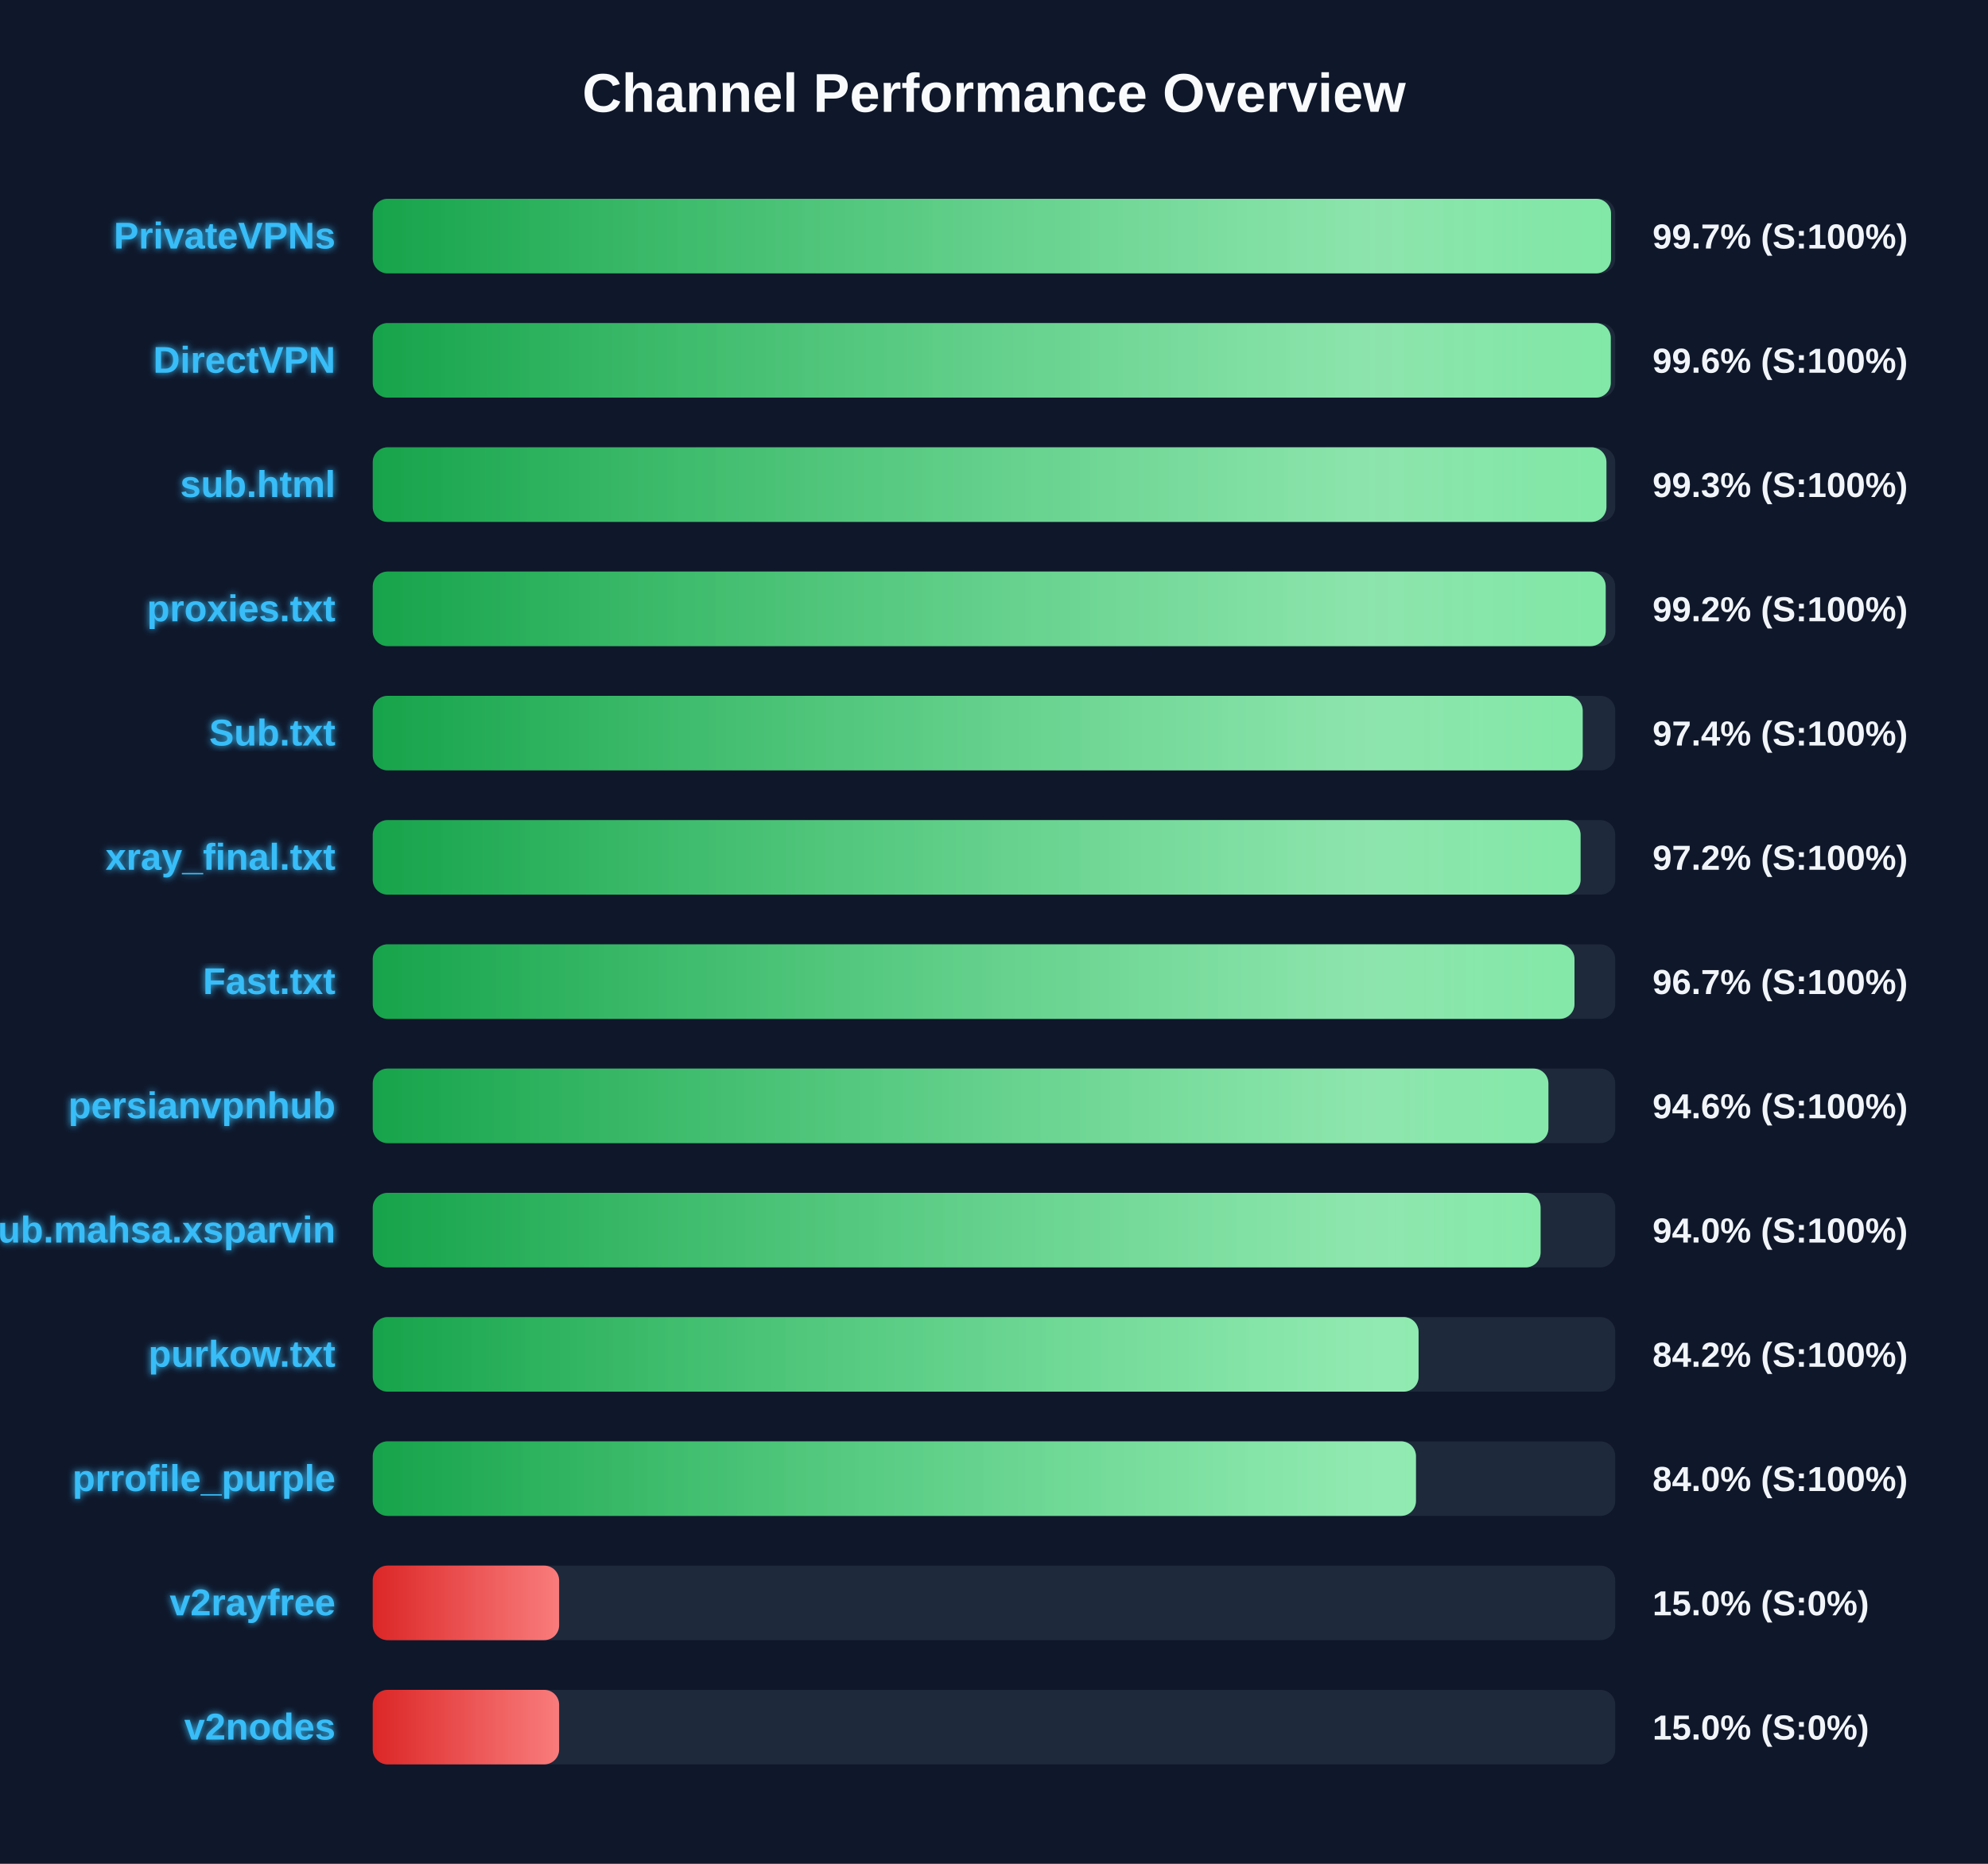
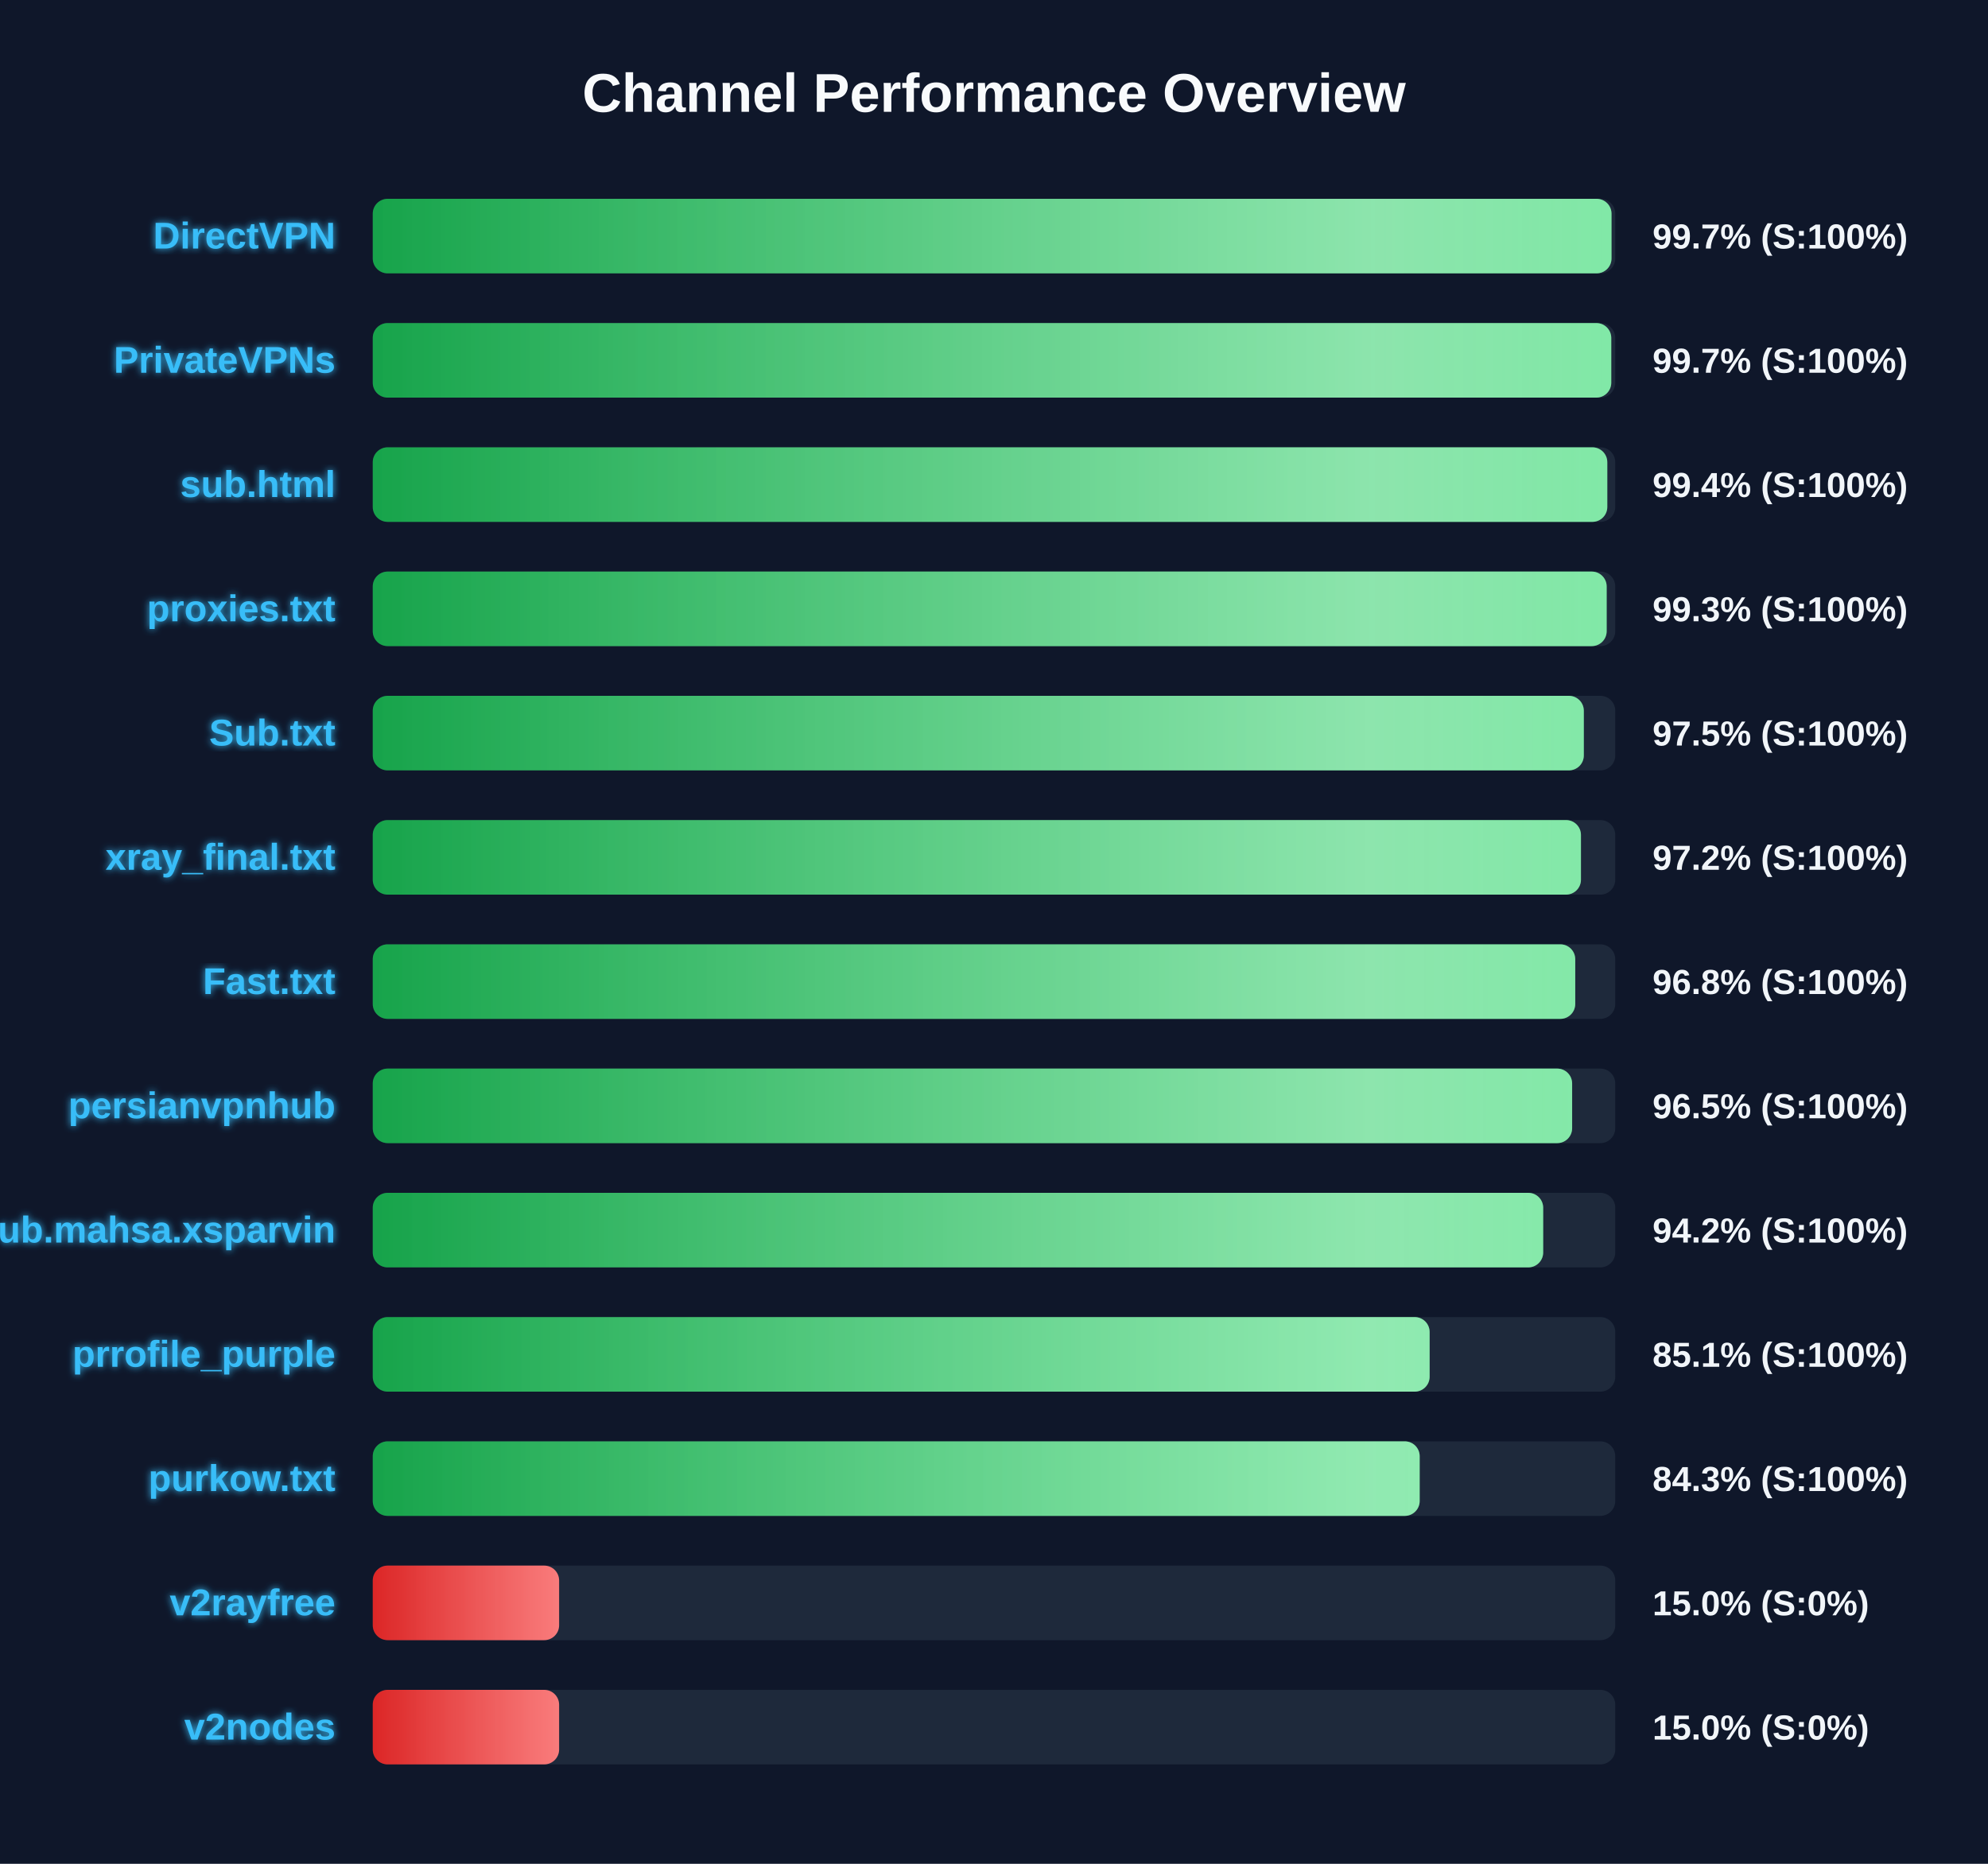
<svg xmlns="http://www.w3.org/2000/svg" width="800" height="750" version="1.1">
  <defs>
    <linearGradient id="grad-green" x1="0%" y1="0%" x2="100%" y2="0%">
      <stop offset="0%" stop-color="#16a34a" />
      <stop offset="100%" stop-color="#4ade80" />
    </linearGradient>
    <linearGradient id="grad-yellow" x1="0%" y1="0%" x2="100%" y2="0%">
      <stop offset="0%" stop-color="#ca8a04" />
      <stop offset="100%" stop-color="#fde047" />
    </linearGradient>
    <linearGradient id="grad-red" x1="0%" y1="0%" x2="100%" y2="0%">
      <stop offset="0%" stop-color="#dc2626" />
      <stop offset="100%" stop-color="#f87171" />
    </linearGradient>
    <linearGradient id="shimmer" x1="0%" y1="0%" x2="100%" y2="0%">
      <stop offset="0%" stop-color="rgba(255,255,255,0)" />
      <stop offset="50%" stop-color="rgba(255,255,255,0.4)" />
      <stop offset="100%" stop-color="rgba(255,255,255,0)" />
    </linearGradient>
    <filter id="glow" x="-20%" y="-20%" width="140%" height="140%">
      <feGaussianBlur stdDeviation="1.5" result="blur" />
      <feComposite in="SourceGraphic" in2="blur" operator="over" />
    </filter>
  </defs>
  <style>
        .bg-rect { fill: #0f172a; }
        .title { font: bold 22px 'Segoe UI', Arial, sans-serif; fill: #f8fafc; }
        .row { font: bold 15px 'Segoe UI', Arial, sans-serif; fill: #38bdf8; filter: url(#glow); }
        .score { font: bold 14px 'Segoe UI', Arial, sans-serif; fill: #f1f5f9; }
        @keyframes shimmer-anim {
            0% { transform: translateX(-100%); }
            100% { transform: translateX(200%); }
        }
        .shimmer-rect {
            animation: shimmer-anim 2.5s infinite linear;
        }
    </style>
  <rect width="100%" height="100%" class="bg-rect" />
  <text x="400" y="45" text-anchor="middle" class="title">Channel Performance Overview</text>
  <rect x="150" y="80" width="500" height="30" fill="#1e293b" rx="6" />
  <clipPath id="clip-0">
-     <rect x="150" y="80" width="498.3" height="30" rx="6" />
+     <rect x="150" y="80" width="498.5" height="30" rx="6" />
  </clipPath>
-   <rect x="150" y="80" width="498.3" height="30" fill="url(#grad-green)" rx="6" />
+   <rect x="150" y="80" width="498.5" height="30" fill="url(#grad-green)" rx="6" />
  <g clip-path="url(#clip-0)">
    <rect x="150" y="80" width="100%" height="30" fill="url(#shimmer)" class="shimmer-rect" />
  </g>
-   <text x="135" y="100" text-anchor="end" class="row">PrivateVPNs</text>
+   <text x="135" y="100" text-anchor="end" class="row">DirectVPN</text>
  <text x="665" y="100" text-anchor="start" class="score">99.7% (S:100%)</text>
  <rect x="150" y="130" width="500" height="30" fill="#1e293b" rx="6" />
  <clipPath id="clip-1">
-     <rect x="150" y="130" width="498.2" height="30" rx="6" />
+     <rect x="150" y="130" width="498.4" height="30" rx="6" />
  </clipPath>
-   <rect x="150" y="130" width="498.2" height="30" fill="url(#grad-green)" rx="6" />
+   <rect x="150" y="130" width="498.4" height="30" fill="url(#grad-green)" rx="6" />
  <g clip-path="url(#clip-1)">
    <rect x="150" y="130" width="100%" height="30" fill="url(#shimmer)" class="shimmer-rect" />
  </g>
-   <text x="135" y="150" text-anchor="end" class="row">DirectVPN</text>
-   <text x="665" y="150" text-anchor="start" class="score">99.6% (S:100%)</text>
+   <text x="135" y="150" text-anchor="end" class="row">PrivateVPNs</text>
+   <text x="665" y="150" text-anchor="start" class="score">99.7% (S:100%)</text>
  <rect x="150" y="180" width="500" height="30" fill="#1e293b" rx="6" />
  <clipPath id="clip-2">
-     <rect x="150" y="180" width="496.45" height="30" rx="6" />
+     <rect x="150" y="180" width="496.8" height="30" rx="6" />
  </clipPath>
-   <rect x="150" y="180" width="496.45" height="30" fill="url(#grad-green)" rx="6" />
+   <rect x="150" y="180" width="496.8" height="30" fill="url(#grad-green)" rx="6" />
  <g clip-path="url(#clip-2)">
    <rect x="150" y="180" width="100%" height="30" fill="url(#shimmer)" class="shimmer-rect" />
  </g>
  <text x="135" y="200" text-anchor="end" class="row">sub.html</text>
-   <text x="665" y="200" text-anchor="start" class="score">99.3% (S:100%)</text>
+   <text x="665" y="200" text-anchor="start" class="score">99.4% (S:100%)</text>
  <rect x="150" y="230" width="500" height="30" fill="#1e293b" rx="6" />
  <clipPath id="clip-3">
-     <rect x="150" y="230" width="496.15" height="30" rx="6" />
+     <rect x="150" y="230" width="496.55" height="30" rx="6" />
  </clipPath>
-   <rect x="150" y="230" width="496.15" height="30" fill="url(#grad-green)" rx="6" />
+   <rect x="150" y="230" width="496.55" height="30" fill="url(#grad-green)" rx="6" />
  <g clip-path="url(#clip-3)">
    <rect x="150" y="230" width="100%" height="30" fill="url(#shimmer)" class="shimmer-rect" />
  </g>
  <text x="135" y="250" text-anchor="end" class="row">proxies.txt</text>
-   <text x="665" y="250" text-anchor="start" class="score">99.2% (S:100%)</text>
+   <text x="665" y="250" text-anchor="start" class="score">99.3% (S:100%)</text>
  <rect x="150" y="280" width="500" height="30" fill="#1e293b" rx="6" />
  <clipPath id="clip-4">
-     <rect x="150" y="280" width="486.9" height="30" rx="6" />
+     <rect x="150" y="280" width="487.35" height="30" rx="6" />
  </clipPath>
-   <rect x="150" y="280" width="486.9" height="30" fill="url(#grad-green)" rx="6" />
+   <rect x="150" y="280" width="487.35" height="30" fill="url(#grad-green)" rx="6" />
  <g clip-path="url(#clip-4)">
    <rect x="150" y="280" width="100%" height="30" fill="url(#shimmer)" class="shimmer-rect" />
  </g>
  <text x="135" y="300" text-anchor="end" class="row">Sub.txt</text>
-   <text x="665" y="300" text-anchor="start" class="score">97.4% (S:100%)</text>
+   <text x="665" y="300" text-anchor="start" class="score">97.5% (S:100%)</text>
  <rect x="150" y="330" width="500" height="30" fill="#1e293b" rx="6" />
  <clipPath id="clip-5">
-     <rect x="150" y="330" width="486.05" height="30" rx="6" />
+     <rect x="150" y="330" width="486.2" height="30" rx="6" />
  </clipPath>
-   <rect x="150" y="330" width="486.05" height="30" fill="url(#grad-green)" rx="6" />
+   <rect x="150" y="330" width="486.2" height="30" fill="url(#grad-green)" rx="6" />
  <g clip-path="url(#clip-5)">
    <rect x="150" y="330" width="100%" height="30" fill="url(#shimmer)" class="shimmer-rect" />
  </g>
  <text x="135" y="350" text-anchor="end" class="row">xray_final.txt</text>
  <text x="665" y="350" text-anchor="start" class="score">97.2% (S:100%)</text>
  <rect x="150" y="380" width="500" height="30" fill="#1e293b" rx="6" />
  <clipPath id="clip-6">
-     <rect x="150" y="380" width="483.6" height="30" rx="6" />
+     <rect x="150" y="380" width="483.9" height="30" rx="6" />
  </clipPath>
-   <rect x="150" y="380" width="483.6" height="30" fill="url(#grad-green)" rx="6" />
+   <rect x="150" y="380" width="483.9" height="30" fill="url(#grad-green)" rx="6" />
  <g clip-path="url(#clip-6)">
    <rect x="150" y="380" width="100%" height="30" fill="url(#shimmer)" class="shimmer-rect" />
  </g>
  <text x="135" y="400" text-anchor="end" class="row">Fast.txt</text>
-   <text x="665" y="400" text-anchor="start" class="score">96.7% (S:100%)</text>
+   <text x="665" y="400" text-anchor="start" class="score">96.8% (S:100%)</text>
  <rect x="150" y="430" width="500" height="30" fill="#1e293b" rx="6" />
  <clipPath id="clip-7">
-     <rect x="150" y="430" width="473.1" height="30" rx="6" />
+     <rect x="150" y="430" width="482.65" height="30" rx="6" />
  </clipPath>
-   <rect x="150" y="430" width="473.1" height="30" fill="url(#grad-green)" rx="6" />
+   <rect x="150" y="430" width="482.65" height="30" fill="url(#grad-green)" rx="6" />
  <g clip-path="url(#clip-7)">
    <rect x="150" y="430" width="100%" height="30" fill="url(#shimmer)" class="shimmer-rect" />
  </g>
  <text x="135" y="450" text-anchor="end" class="row">persianvpnhub</text>
-   <text x="665" y="450" text-anchor="start" class="score">94.6% (S:100%)</text>
+   <text x="665" y="450" text-anchor="start" class="score">96.5% (S:100%)</text>
  <rect x="150" y="480" width="500" height="30" fill="#1e293b" rx="6" />
  <clipPath id="clip-8">
-     <rect x="150" y="480" width="469.95" height="30" rx="6" />
+     <rect x="150" y="480" width="471.0" height="30" rx="6" />
  </clipPath>
-   <rect x="150" y="480" width="469.95" height="30" fill="url(#grad-green)" rx="6" />
+   <rect x="150" y="480" width="471.0" height="30" fill="url(#grad-green)" rx="6" />
  <g clip-path="url(#clip-8)">
    <rect x="150" y="480" width="100%" height="30" fill="url(#shimmer)" class="shimmer-rect" />
  </g>
  <text x="135" y="500" text-anchor="end" class="row">Sub.mahsa.xsparvin</text>
-   <text x="665" y="500" text-anchor="start" class="score">94.0% (S:100%)</text>
+   <text x="665" y="500" text-anchor="start" class="score">94.2% (S:100%)</text>
  <rect x="150" y="530" width="500" height="30" fill="#1e293b" rx="6" />
  <clipPath id="clip-9">
-     <rect x="150" y="530" width="420.85" height="30" rx="6" />
+     <rect x="150" y="530" width="425.3" height="30" rx="6" />
  </clipPath>
-   <rect x="150" y="530" width="420.85" height="30" fill="url(#grad-green)" rx="6" />
+   <rect x="150" y="530" width="425.3" height="30" fill="url(#grad-green)" rx="6" />
  <g clip-path="url(#clip-9)">
    <rect x="150" y="530" width="100%" height="30" fill="url(#shimmer)" class="shimmer-rect" />
  </g>
-   <text x="135" y="550" text-anchor="end" class="row">purkow.txt</text>
-   <text x="665" y="550" text-anchor="start" class="score">84.2% (S:100%)</text>
+   <text x="135" y="550" text-anchor="end" class="row">prrofile_purple</text>
+   <text x="665" y="550" text-anchor="start" class="score">85.1% (S:100%)</text>
  <rect x="150" y="580" width="500" height="30" fill="#1e293b" rx="6" />
  <clipPath id="clip-10">
-     <rect x="150" y="580" width="419.8" height="30" rx="6" />
+     <rect x="150" y="580" width="421.3" height="30" rx="6" />
  </clipPath>
-   <rect x="150" y="580" width="419.8" height="30" fill="url(#grad-green)" rx="6" />
+   <rect x="150" y="580" width="421.3" height="30" fill="url(#grad-green)" rx="6" />
  <g clip-path="url(#clip-10)">
    <rect x="150" y="580" width="100%" height="30" fill="url(#shimmer)" class="shimmer-rect" />
  </g>
-   <text x="135" y="600" text-anchor="end" class="row">prrofile_purple</text>
-   <text x="665" y="600" text-anchor="start" class="score">84.0% (S:100%)</text>
+   <text x="135" y="600" text-anchor="end" class="row">purkow.txt</text>
+   <text x="665" y="600" text-anchor="start" class="score">84.3% (S:100%)</text>
  <rect x="150" y="630" width="500" height="30" fill="#1e293b" rx="6" />
  <clipPath id="clip-11">
    <rect x="150" y="630" width="75.0" height="30" rx="6" />
  </clipPath>
  <rect x="150" y="630" width="75.0" height="30" fill="url(#grad-red)" rx="6" />
  <g clip-path="url(#clip-11)">
    <rect x="150" y="630" width="100%" height="30" fill="url(#shimmer)" class="shimmer-rect" />
  </g>
  <text x="135" y="650" text-anchor="end" class="row">v2rayfree</text>
  <text x="665" y="650" text-anchor="start" class="score">15.0% (S:0%)</text>
  <rect x="150" y="680" width="500" height="30" fill="#1e293b" rx="6" />
  <clipPath id="clip-12">
    <rect x="150" y="680" width="75.0" height="30" rx="6" />
  </clipPath>
  <rect x="150" y="680" width="75.0" height="30" fill="url(#grad-red)" rx="6" />
  <g clip-path="url(#clip-12)">
    <rect x="150" y="680" width="100%" height="30" fill="url(#shimmer)" class="shimmer-rect" />
  </g>
  <text x="135" y="700" text-anchor="end" class="row">v2nodes</text>
  <text x="665" y="700" text-anchor="start" class="score">15.0% (S:0%)</text>
</svg>
